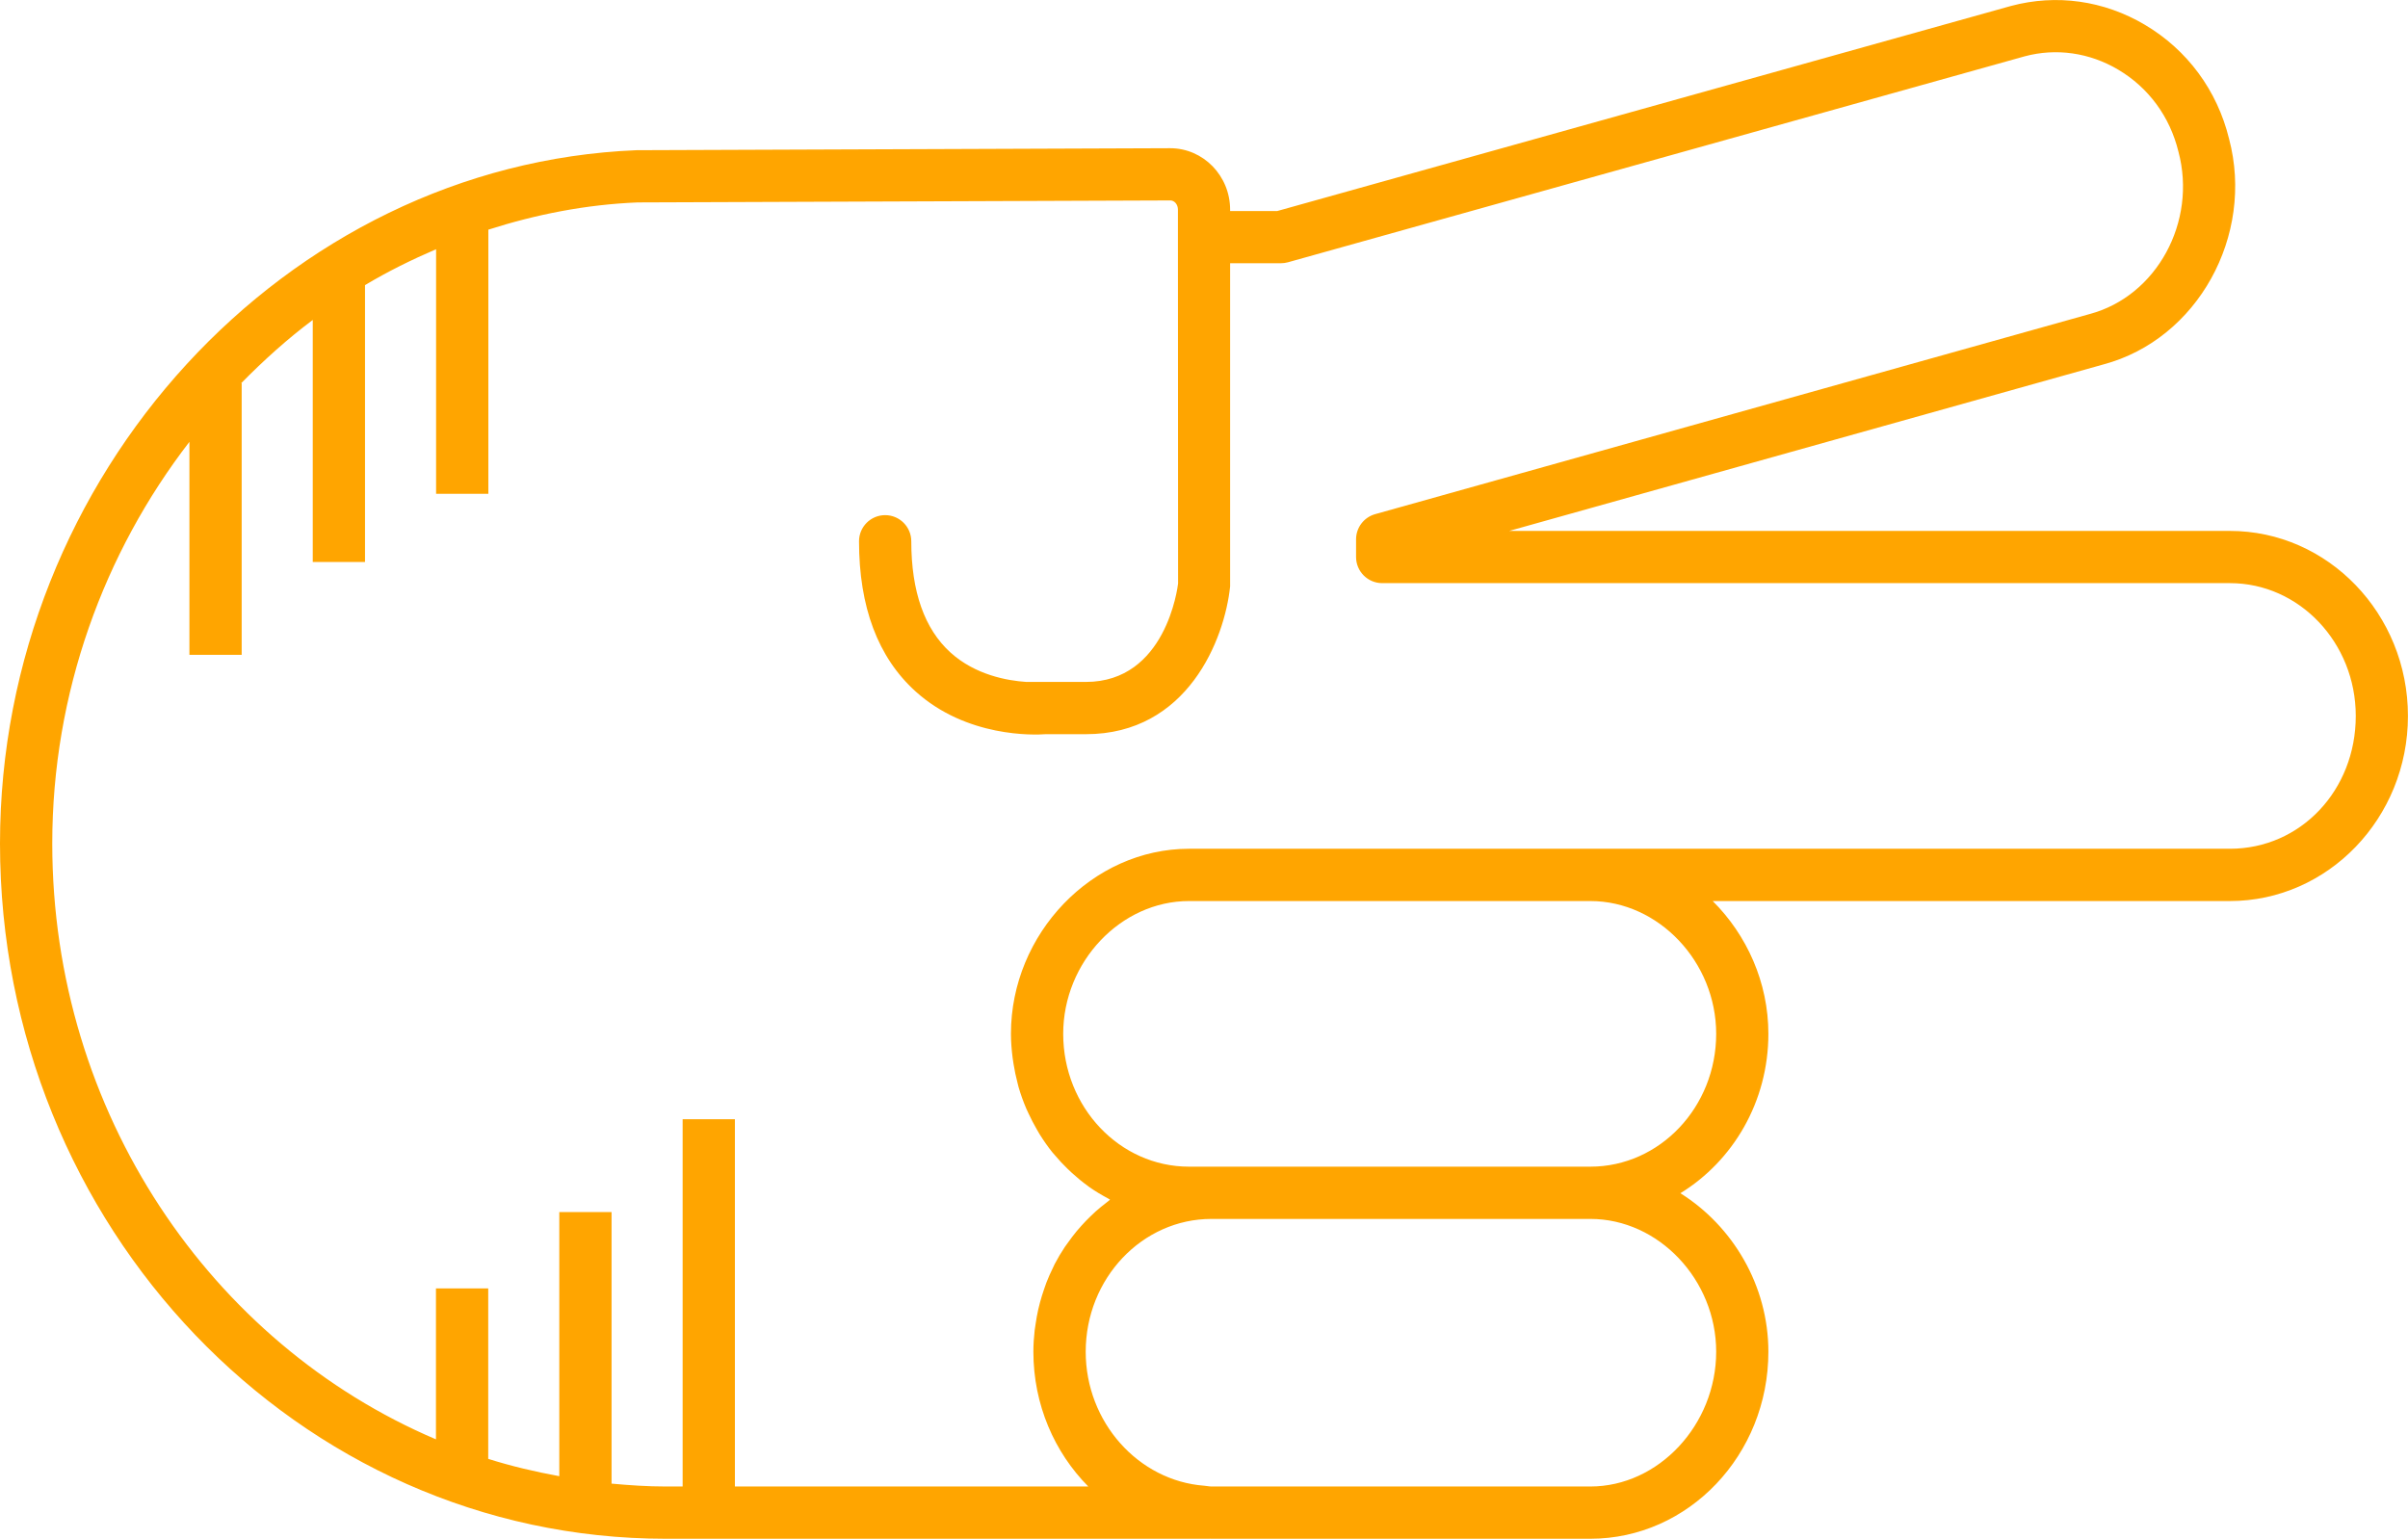
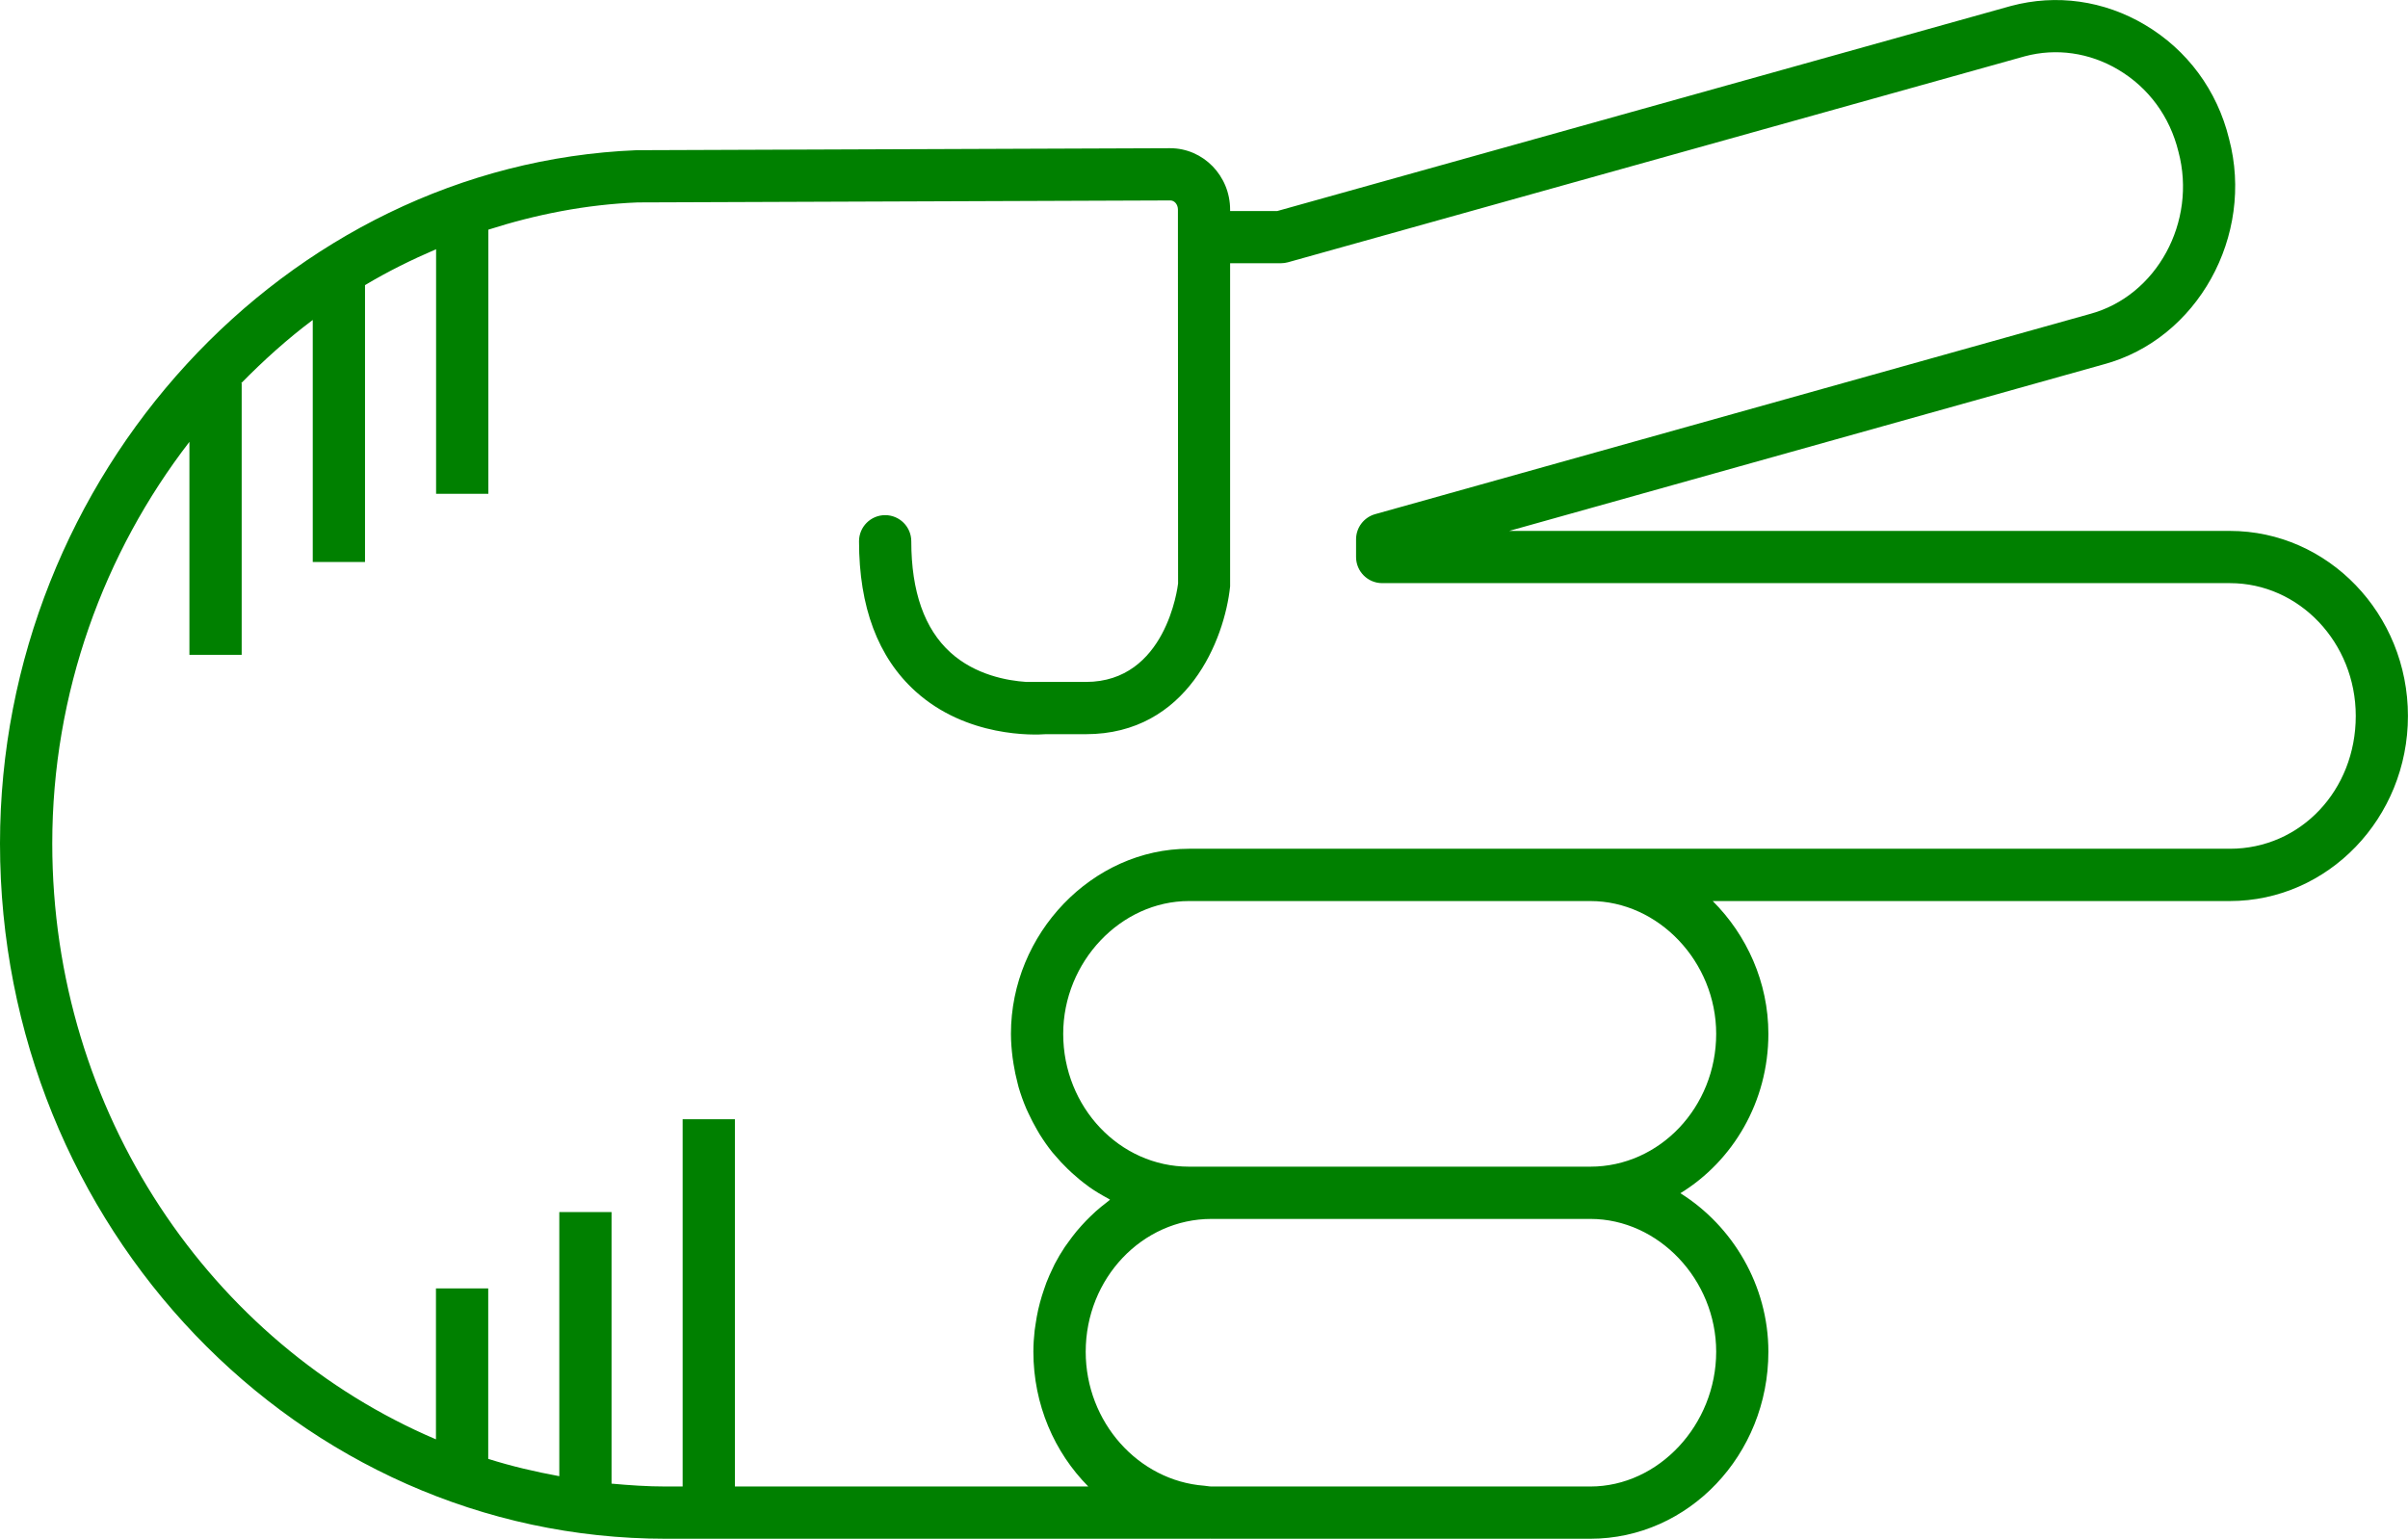
- <svg xmlns="http://www.w3.org/2000/svg" version="1.1" x="0px" y="0px" viewBox="0 0 73.721 47.115" overflow="scroll" xml:space="preserve" id="svg22" width="73.721" height="47.115" style="overflow:scroll; fill:orange">
+ <svg xmlns="http://www.w3.org/2000/svg" version="1.1" x="0px" y="0px" viewBox="0 0 73.721 47.115" overflow="scroll" xml:space="preserve" id="svg22" width="73.721" height="47.115" style="overflow:scroll; fill:green">
  <defs id="defs28" />
  <path d="m 39.105,6.461 -1.445,0 0,-0.041 c 0,-1.038 -0.822,-1.882 -1.836,-1.882 l -16.337,0.061 C 8.742,5.037 0,14.559 0,25.826 0,37.565 9.143,47.115 20.38,47.115 l 16.652,0 c 0.004,0 0.008,-0.002 0.012,-0.002 0.015,1.22e-4 0.03,0.002 0.045,0.002 l 11.599,0 c 3.006,0 5.451,-2.568 5.451,-5.727 0,-2.033 -1.097,-3.852 -2.694,-4.853 1.609,-0.986 2.694,-2.802 2.694,-4.88 0,-1.578 -0.662,-3.027 -1.704,-4.066 l 15.833,0 c 3.006,0 5.451,-2.542 5.451,-5.667 0,-3.124 -2.445,-5.666 -5.451,-5.666 l -22.064,0 18.194,-5.098 c 2.878,-0.769 4.632,-3.943 3.844,-6.91 -0.362,-1.48 -1.278,-2.721 -2.578,-3.49 -1.254,-0.743 -2.708,-0.948 -4.1,-0.575 L 39.105,6.461 Z M 52.541,41.388 c 0,2.237 -1.764,4.127 -3.852,4.127 l -11.599,0 c -0.076,0 -0.147,-0.019 -0.222,-0.024 -2.015,-0.152 -3.629,-1.944 -3.629,-4.103 0,-2.242 1.728,-4.066 3.851,-4.066 l 11.599,0 c 2.088,0 3.852,1.862 3.852,4.066 z m 0,-9.733 c 0,2.242 -1.728,4.067 -3.852,4.067 l -11.599,0 -0.689,0 c -2.124,0 -3.851,-1.825 -3.851,-4.067 0,-2.204 1.764,-4.066 3.851,-4.066 l 12.288,0 c 2.088,0 3.852,1.862 3.852,4.066 z M 64.851,2.134 c 0.926,0.549 1.579,1.434 1.842,2.51 0.573,2.146 -0.666,4.423 -2.716,4.971 L 42.1,15.743 c -0.345,0.097 -0.584,0.412 -0.584,0.771 l 0,0.541 c 0,0.441 0.358,0.8 0.8,0.8 l 25.954,0 c 2.124,0 3.852,1.824 3.852,4.066 0,2.28 -1.692,4.067 -3.852,4.067 l -19.581,0 -12.288,0 c -2.955,0 -5.451,2.595 -5.451,5.666 0,0.248 0.021,0.491 0.051,0.731 0.008,0.065 0.018,0.129 0.029,0.194 0.031,0.197 0.072,0.39 0.122,0.58 0.011,0.042 0.019,0.086 0.032,0.128 0.065,0.224 0.144,0.442 0.234,0.654 0.022,0.051 0.047,0.1 0.07,0.151 0.078,0.168 0.163,0.332 0.255,0.491 0.029,0.05 0.057,0.1 0.087,0.149 0.12,0.192 0.249,0.378 0.39,0.553 0.023,0.028 0.048,0.054 0.071,0.081 0.124,0.148 0.255,0.289 0.393,0.422 0.045,0.044 0.09,0.087 0.137,0.129 0.154,0.14 0.313,0.272 0.481,0.393 0.015,0.011 0.029,0.024 0.044,0.034 0.182,0.129 0.374,0.242 0.571,0.348 0.023,0.012 0.044,0.029 0.067,0.041 -0.037,0.027 -0.07,0.059 -0.107,0.087 -0.114,0.087 -0.226,0.177 -0.333,0.273 -0.055,0.049 -0.107,0.1 -0.161,0.152 -0.095,0.091 -0.186,0.186 -0.274,0.284 -0.049,0.055 -0.098,0.109 -0.145,0.166 -0.092,0.111 -0.178,0.226 -0.262,0.344 -0.034,0.048 -0.071,0.094 -0.104,0.144 -0.112,0.169 -0.216,0.343 -0.31,0.524 -0.018,0.035 -0.032,0.072 -0.05,0.107 -0.074,0.149 -0.142,0.302 -0.203,0.459 -0.026,0.066 -0.047,0.133 -0.07,0.2 -0.046,0.133 -0.088,0.267 -0.125,0.404 -0.02,0.073 -0.038,0.146 -0.055,0.221 -0.032,0.143 -0.058,0.288 -0.079,0.435 -0.01,0.068 -0.022,0.134 -0.03,0.202 -0.024,0.215 -0.039,0.432 -0.039,0.653 0,1.621 0.647,3.084 1.681,4.127 l -10.819,0 0,-11.246 -1.6,0 0,11.246 -0.521,0 c -0.559,0 -1.108,-0.038 -1.655,-0.088 l 0,-8.315 -1.6,0 0,8.087 c -0.74,-0.136 -1.468,-0.306 -2.176,-0.53 l 0,-5.22 -1.6,0 0,4.622 C 6.47,41.146 1.6,34.076 1.6,25.826 c 0,-4.613 1.583,-8.906 4.199,-12.297 l 0,6.521 1.6,0 0,-8.316 -0.016,0 c 0.687,-0.698 1.412,-1.354 2.192,-1.937 l 0,7.41 1.6,0 0,-8.477 c 0.698,-0.418 1.428,-0.778 2.176,-1.099 l 0,7.488 1.6,0 0,-8.087 c 1.463,-0.468 2.99,-0.77 4.572,-0.834 l 16.305,-0.061 c 0.131,0 0.234,0.124 0.234,0.282 l 0,0.841 0.005,10.606 c -0.014,0.123 -0.375,3.014 -2.823,3.014 l -1.825,0 c -0.577,-0.038 -1.56,-0.212 -2.32,-0.901 -0.796,-0.721 -1.2,-1.867 -1.2,-3.406 0,-0.441 -0.358,-0.8 -0.8,-0.8 -0.442,0 -0.8,0.358 -0.8,0.8 0,2.01 0.58,3.555 1.725,4.592 1.57,1.423 3.643,1.341 3.988,1.315 l 1.231,0 c 3.112,0 4.248,-2.903 4.417,-4.524 l 0,-9.896 1.555,0 c 0.073,0 0.146,-0.01 0.215,-0.029 l 22.558,-6.307 c 0.964,-0.258 1.981,-0.113 2.862,0.409 z" id="path24" />
</svg>
